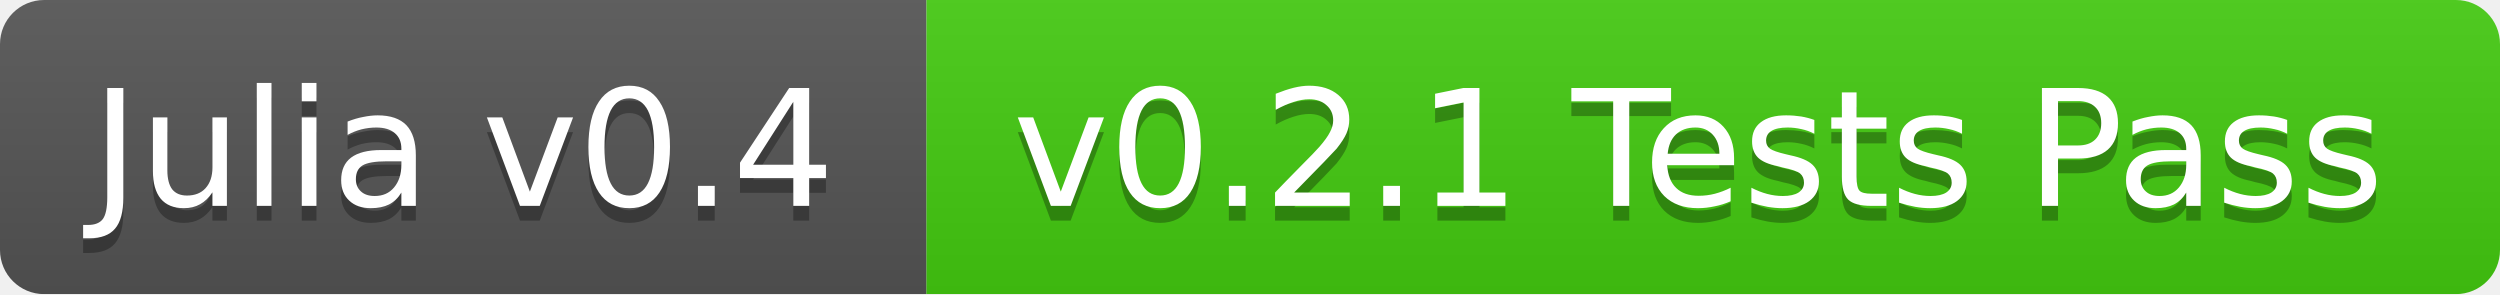
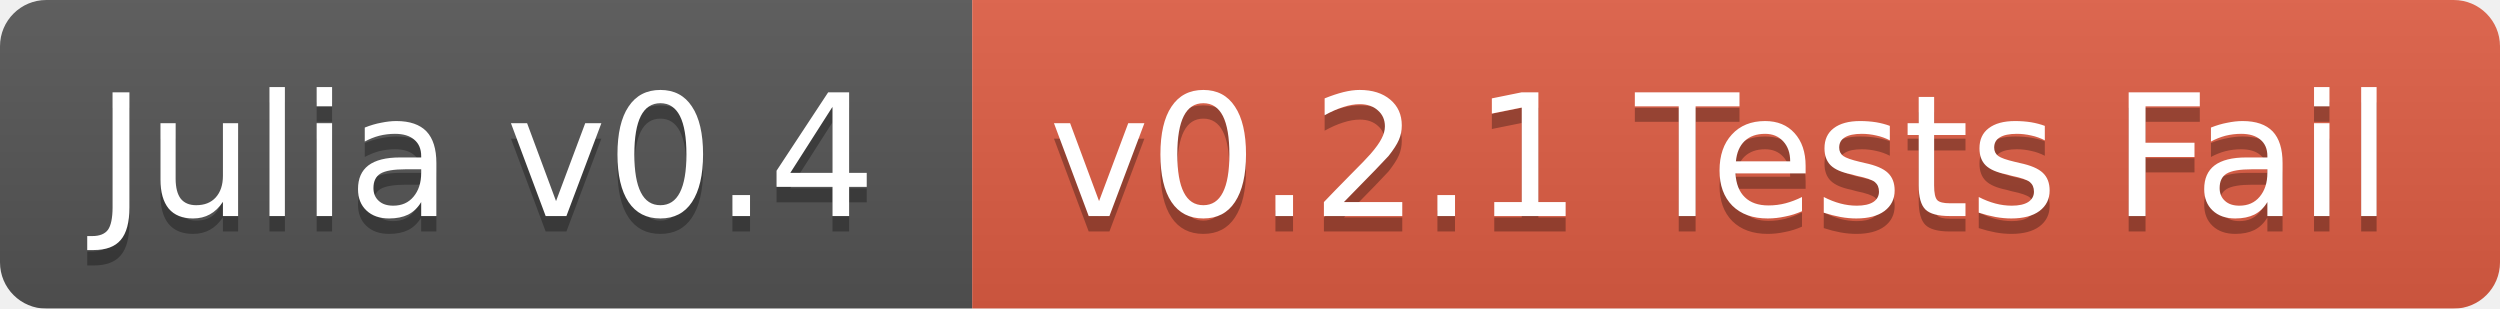
- <svg xmlns="http://www.w3.org/2000/svg" width="170" height="20">
+ <svg xmlns="http://www.w3.org/2000/svg" width="162" height="20">
  <linearGradient id="b" x2="0" y2="100%">
    <stop offset="0" stop-color="#bbb" stop-opacity=".1" />
    <stop offset="1" stop-opacity=".1" />
  </linearGradient>
  <mask id="a">
-     <rect width="170" height="20" rx="3" fill="#fff" />
+     <rect width="162" height="20" rx="3" fill="#fff" />
  </mask>
  <g mask="url(#a)">
    <path fill="#555" d="M0 0h63v20H0z" />
-     <path fill="#4c1" d="M63 0h107v20H63z" />
-     <path fill="url(#b)" d="M0 0h170v20H0z" />
+     <path fill="#e05d44" d="M63 0h99v20H63z" />
+     <path fill="url(#b)" d="M0 0h162v20H0z" />
  </g>
  <g fill="#fff" text-anchor="middle" font-family="DejaVu Sans,Verdana,Geneva,sans-serif" font-size="11">
    <text x="31.5" y="15" fill="#010101" fill-opacity=".3">Julia v0.4</text>
    <text x="31.5" y="14">Julia v0.4</text>
-     <text x="115.5" y="15" fill="#010101" fill-opacity=".3">v0.2.1 Tests Pass</text>
-     <text x="115.5" y="14">v0.2.1 Tests Pass</text>
+     <text x="111.5" y="15" fill="#010101" fill-opacity=".3">v0.2.1 Tests Fail</text>
+     <text x="111.5" y="14">v0.2.1 Tests Fail</text>
  </g>
</svg>
